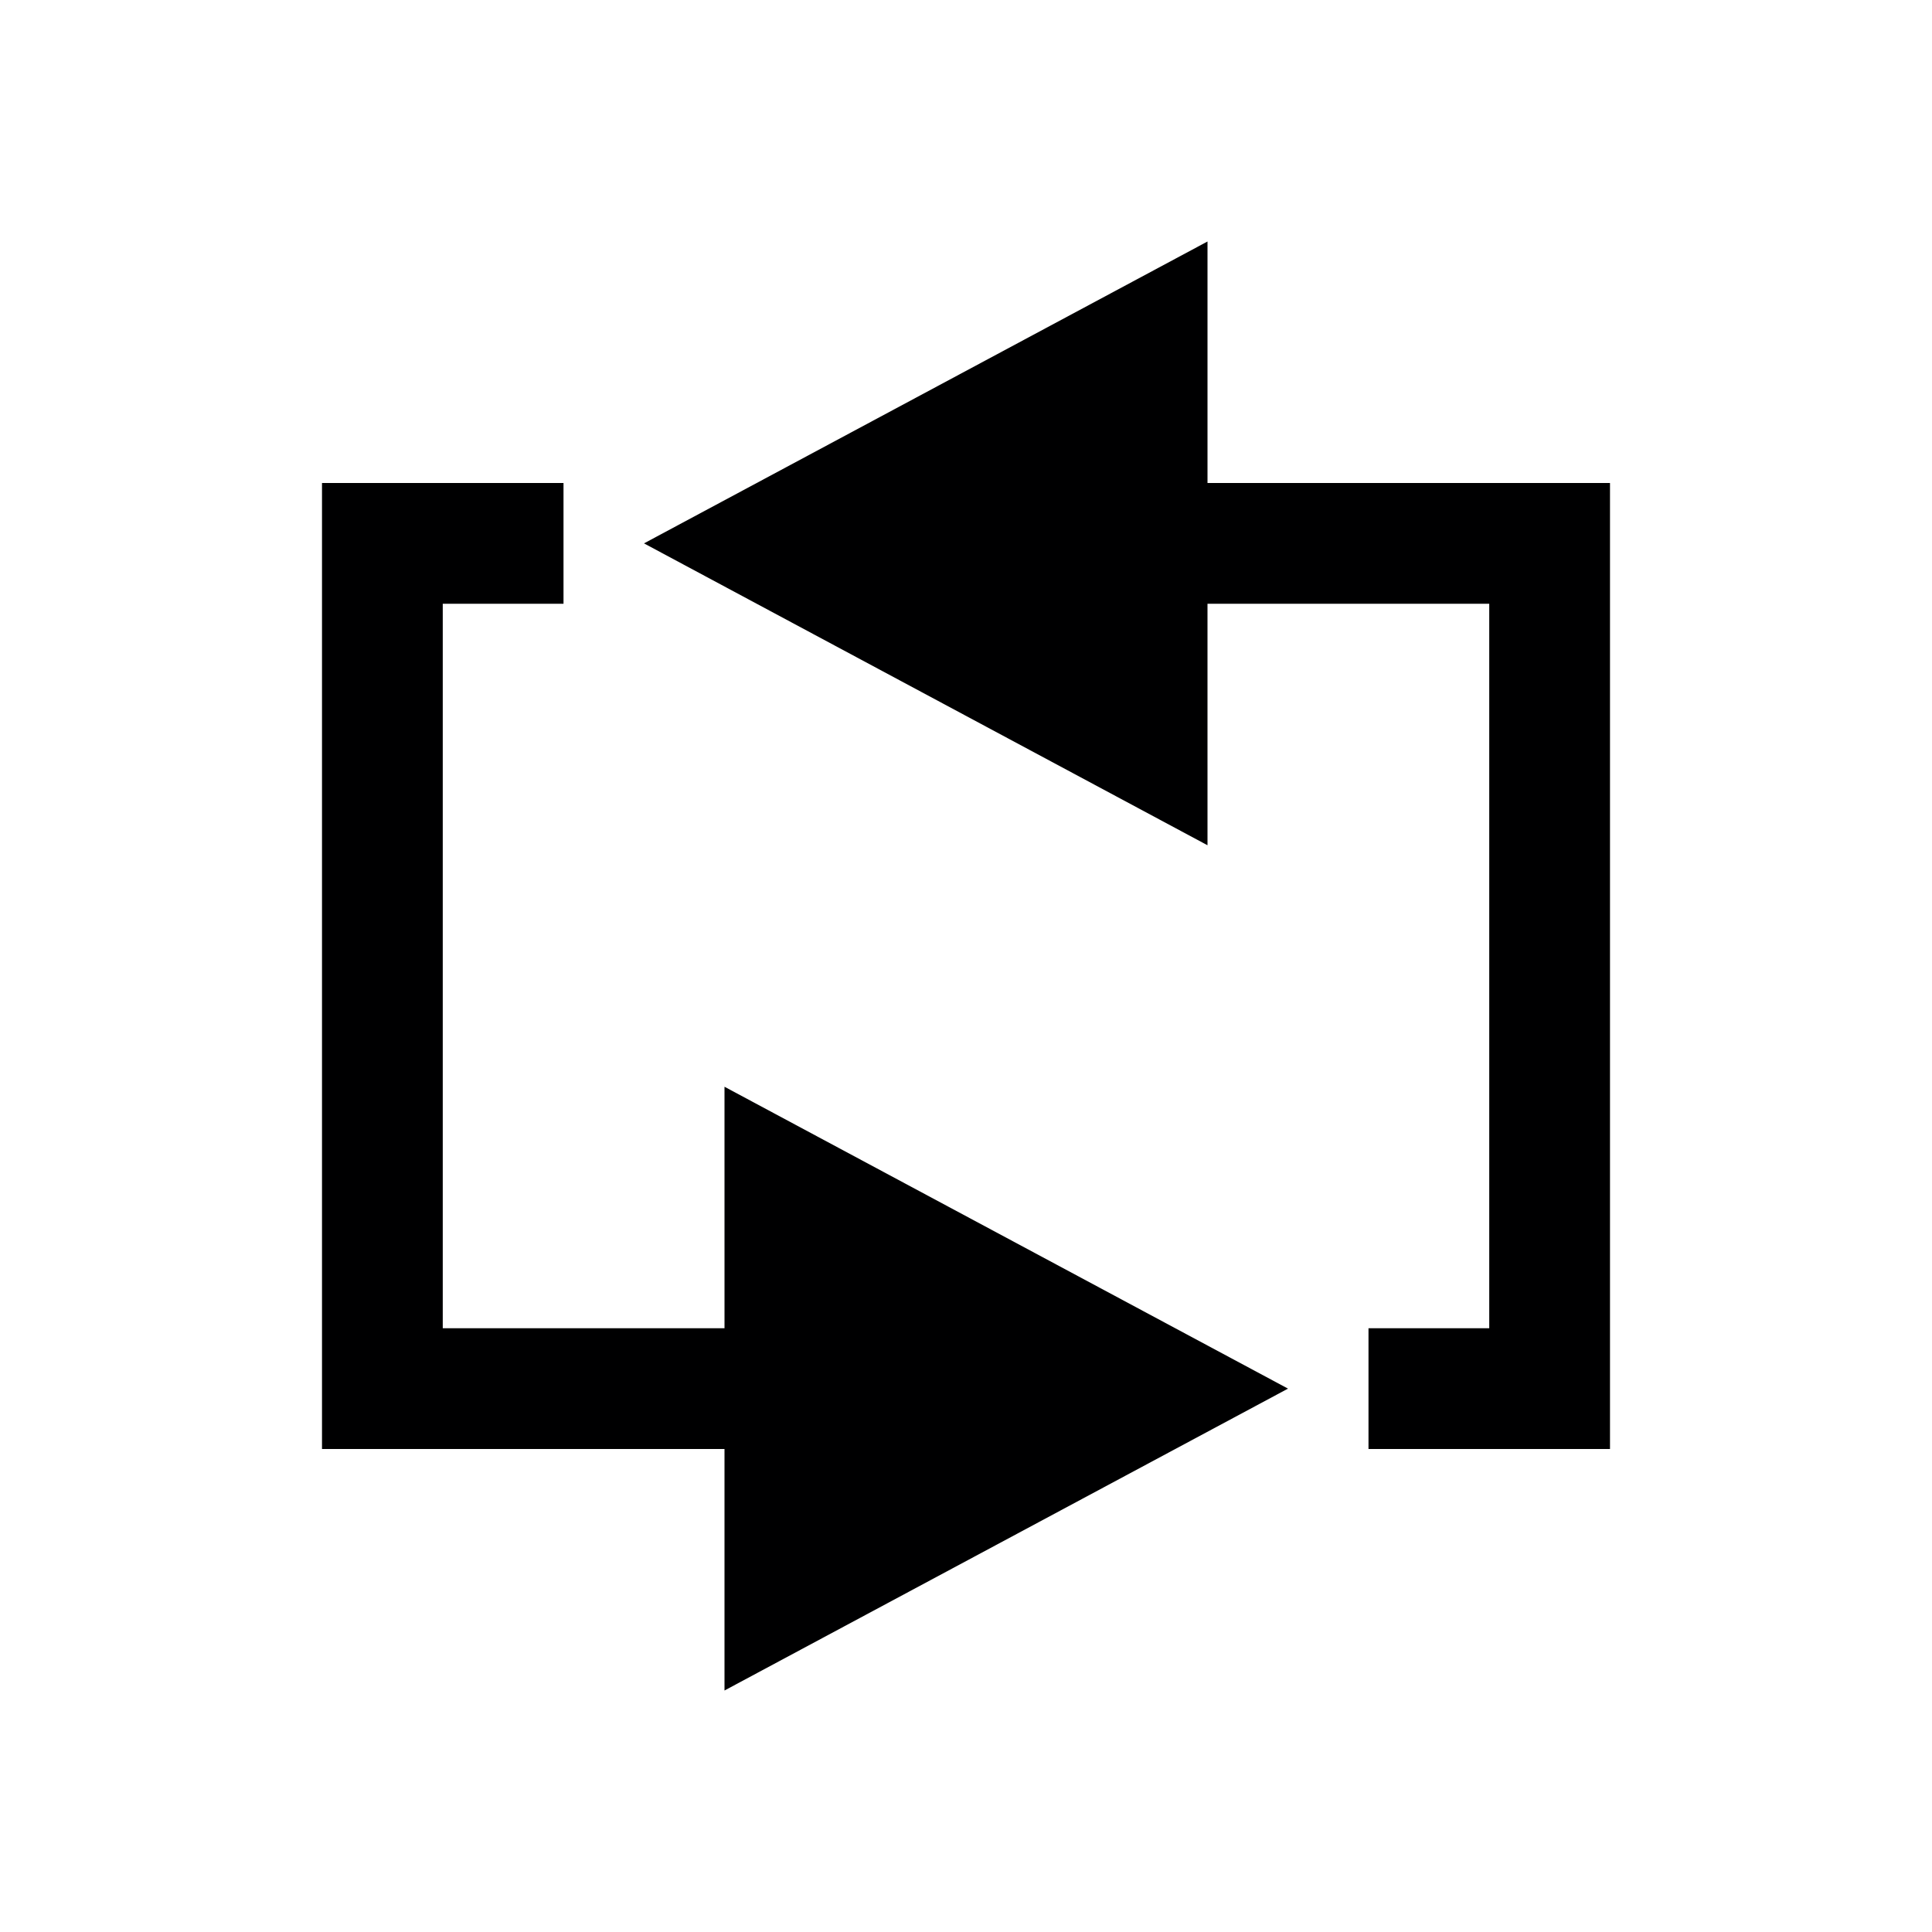
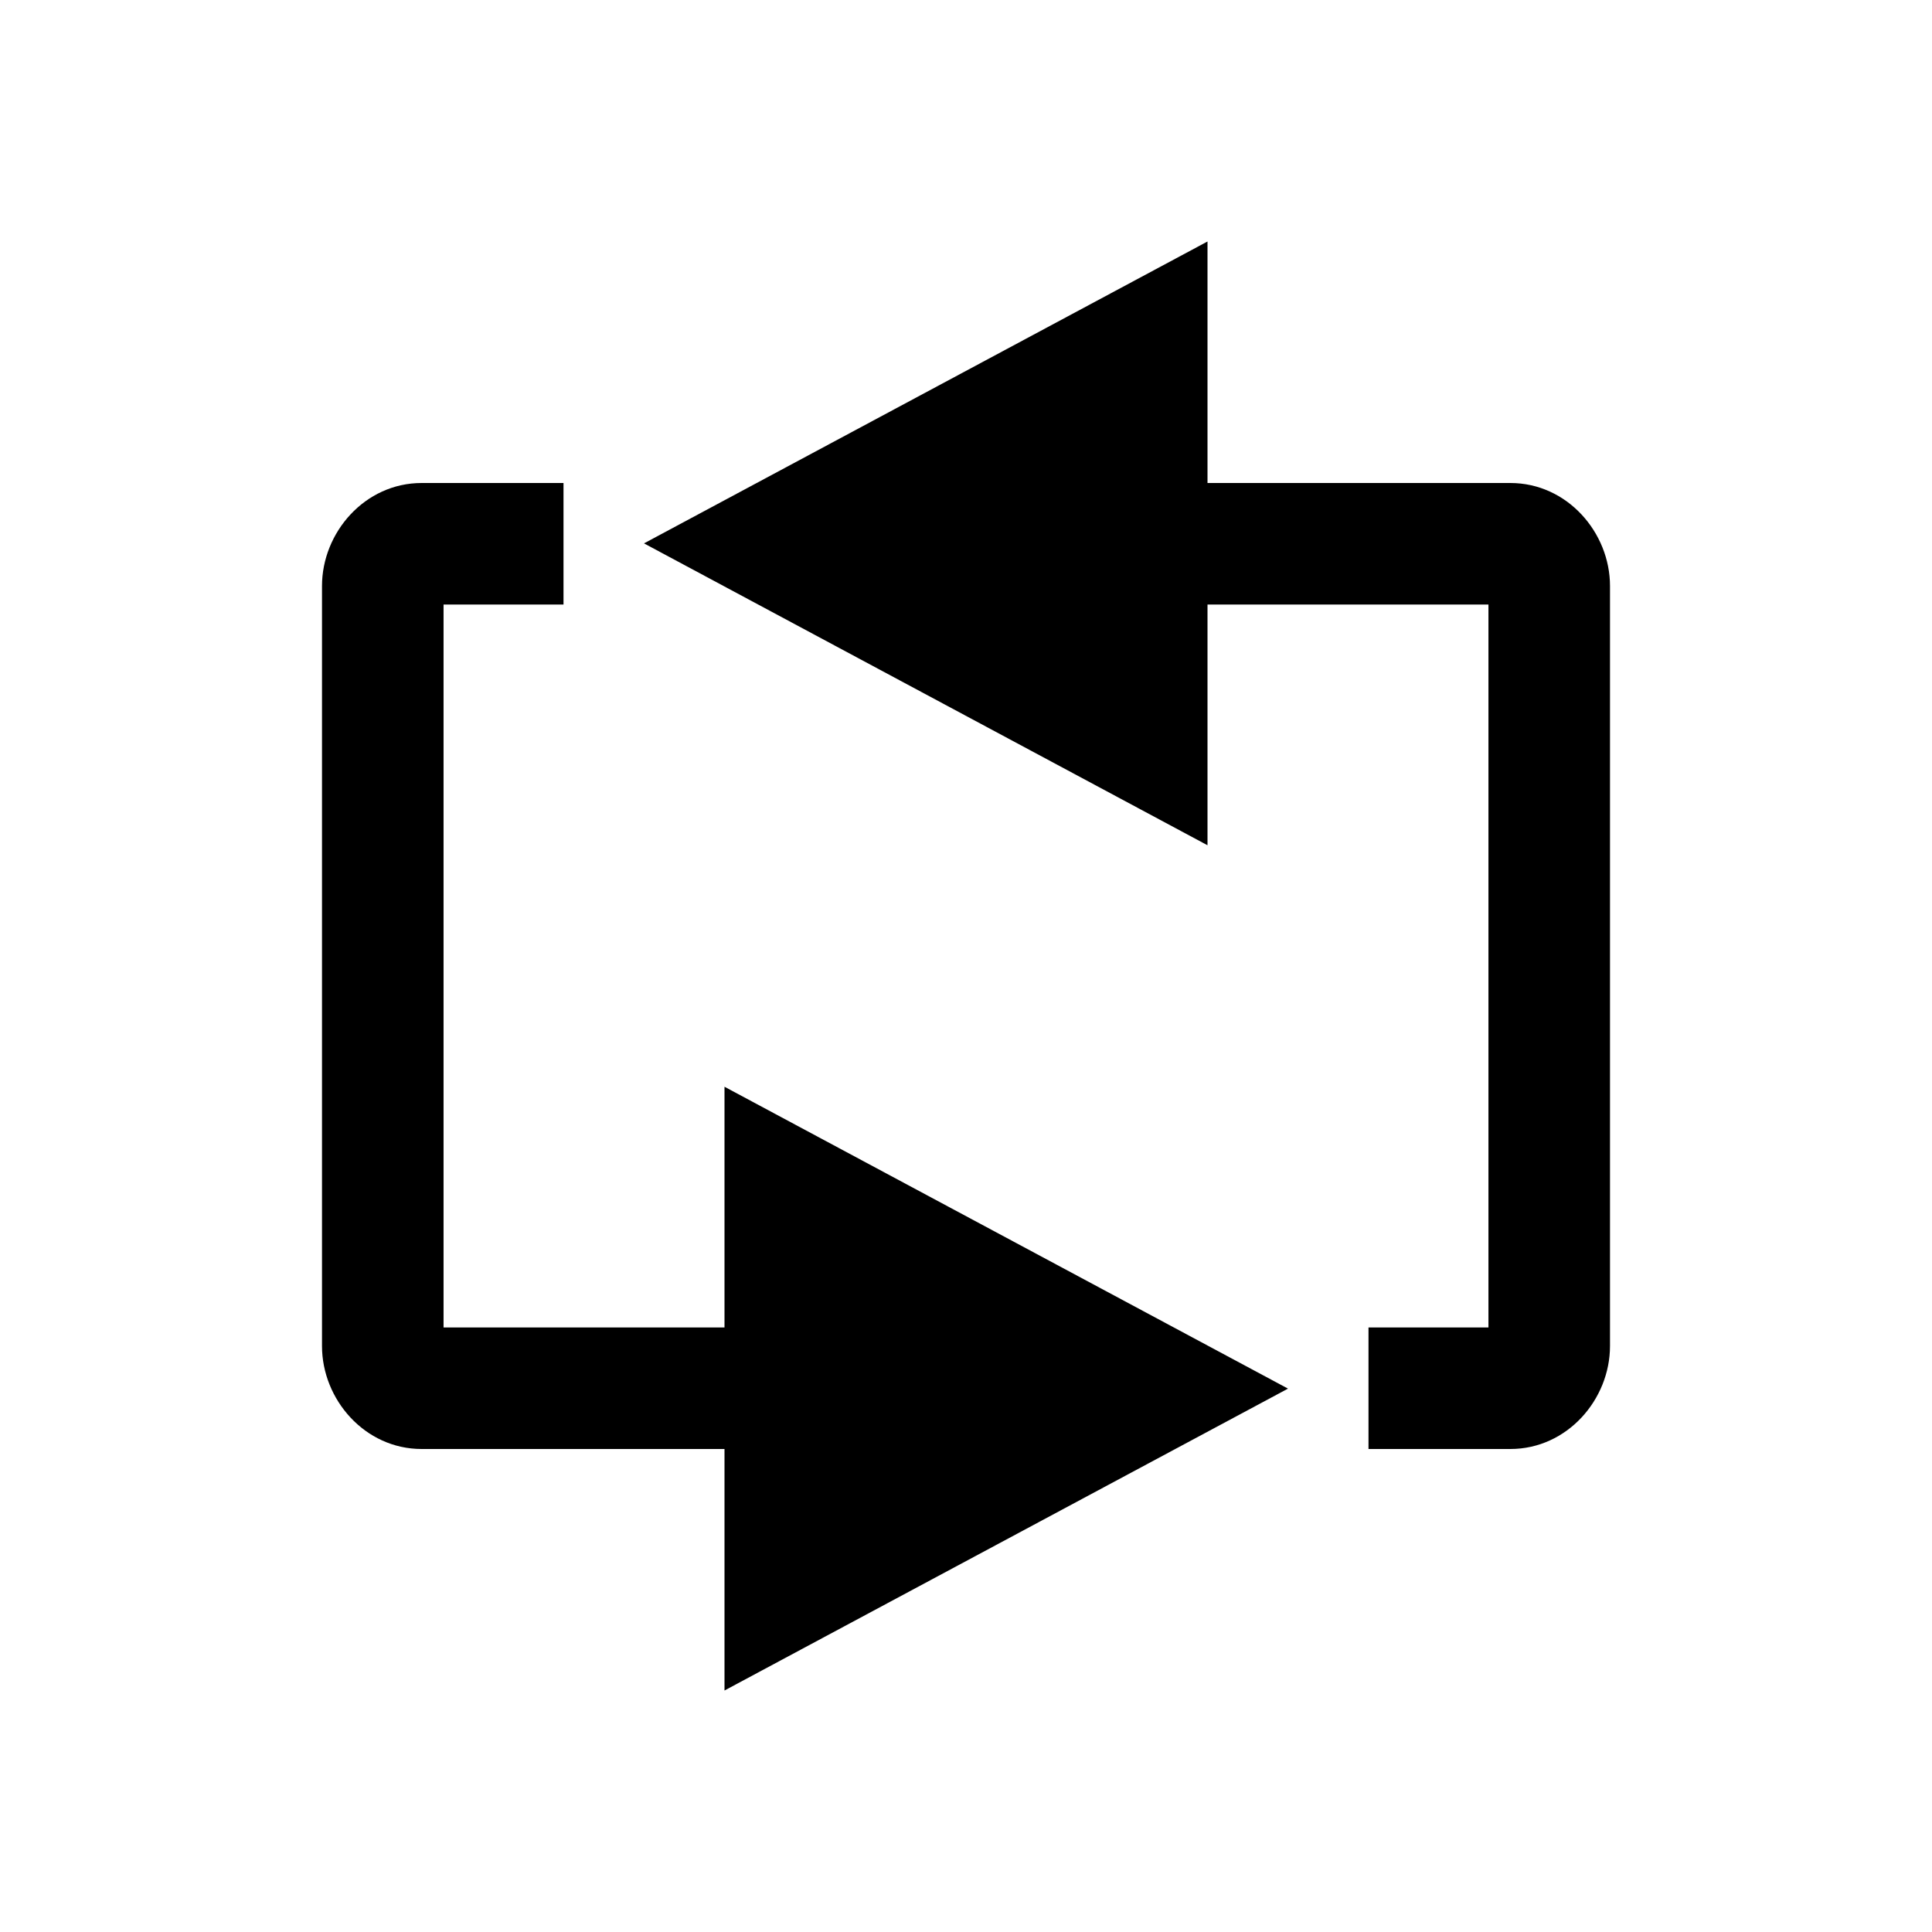
- <svg xmlns="http://www.w3.org/2000/svg" width="24" height="24" version="1.1">
-   <g fill="#000001">
-     <path d="m20 18v-12h-5v-3l-7 3.75 7 3.75-1e-4-3 3.5-1e-4v9l-1.5-1e-4v1.5z" color="#000001" />
-     <path d="m4 6v12h5v3l7-3.75-7-3.75 1e-4 3-3.5 1e-4v-9l1.5 1e-4v-1.5z" color="#000001" />
+ <svg xmlns="http://www.w3.org/2000/svg" width="24" height="24" version="1.1" id="svg14">
+   <defs id="defs18" />
+   <g style="display:none;opacity:0.361" id="layer1">
+     <g style="stroke-width:1.6;stroke-linejoin:round;stroke-miterlimit:4;stroke-dasharray:none" id="g6" stroke-width="1.6" stroke="#000001" fill="none">
+       <path style="stroke-width:1.6;stroke-linejoin:round;stroke-miterlimit:4;stroke-dasharray:none" id="path2" color="#000001" d="M 20,18 V 6 H 15 V 3 L 8,6.75 15,10.5 15,7.5 18.5,7.5 v 9 L 17,16.5 V 18 Z" />
+       <path style="stroke-width:1.6;stroke-linejoin:round;stroke-miterlimit:4;stroke-dasharray:none" id="path4" color="#000001" d="m 4,6 v 12 h 5 v 3 L 16,17.25 9,13.5 9,16.5 5.5,16.5 v -9 L 7,7.5 V 6 Z" />
+     </g>
+     <path style="fill:#918273" d="M 20,18 V 6 h -5 v -3 l -7,3.75 7,3.75 -10e-5,-3 3.5,-1e-4 v 9 l -1.5,-10e-5 v 1.5 z" id="path8" />
+     <path style="fill:#918273" d="M 4,6 V 18 h 5 v 3 l 7,-3.75 -7,-3.75 10e-5,3 -3.5,10e-5 V 7.5 l 1.5,1e-4 v -1.5 z" color="#000001" id="path10" />
+   </g>
+   <g style="display:inline" id="layer2">
+     <path d="M 15 3 L 8 6.75 L 15 10.5 L 15 7.51 L 18.49 7.51 L 18.49 16.49 L 17 16.49 L 17 18 L 18.762 18 C 19.469 18 20 17.384 20 16.721 L 20 7.279 C 20 6.616 19.469 6 18.762 6 L 15 6 L 15 3 z M 5.238 6 C 4.531 6 4 6.616 4 7.279 L 4 16.721 C 4 17.384 4.531 18 5.238 18 L 9 18 L 9 21 L 16 17.25 L 9 13.5 L 9 16.49 L 5.51 16.49 L 5.51 7.51 L 7 7.51 L 7 6 L 5.238 6 z " style="color:#000000;font-style:normal;font-variant:normal;font-weight:normal;font-stretch:normal;font-size:medium;line-height:normal;font-family:sans-serif;font-variant-ligatures:normal;font-variant-position:normal;font-variant-caps:normal;font-variant-numeric:normal;font-variant-alternates:normal;font-variant-east-asian:normal;font-feature-settings:normal;font-variation-settings:normal;text-indent:0;text-align:start;text-decoration:none;text-decoration-line:none;text-decoration-style:solid;text-decoration-color:#000000;letter-spacing:normal;word-spacing:normal;text-transform:none;writing-mode:lr-tb;direction:ltr;text-orientation:mixed;dominant-baseline:auto;baseline-shift:baseline;text-anchor:start;white-space:normal;shape-padding:0;shape-margin:0;inline-size:0;clip-rule:nonzero;display:inline;overflow:visible;visibility:visible;opacity:1;isolation:auto;mix-blend-mode:normal;color-interpolation:sRGB;color-interpolation-filters:linearRGB;solid-color:#000000;solid-opacity:1;vector-effect:none;fill:#000000;fill-opacity:1;fill-rule:nonzero;stroke:none;stroke-width:1.51;stroke-linecap:round;stroke-linejoin:round;stroke-miterlimit:4;stroke-dasharray:none;stroke-dashoffset:0;stroke-opacity:1;color-rendering:auto;image-rendering:auto;shape-rendering:auto;text-rendering:auto;enable-background:accumulate;stop-color:#000000;stop-opacity:1" id="path880" />
  </g>
</svg>
